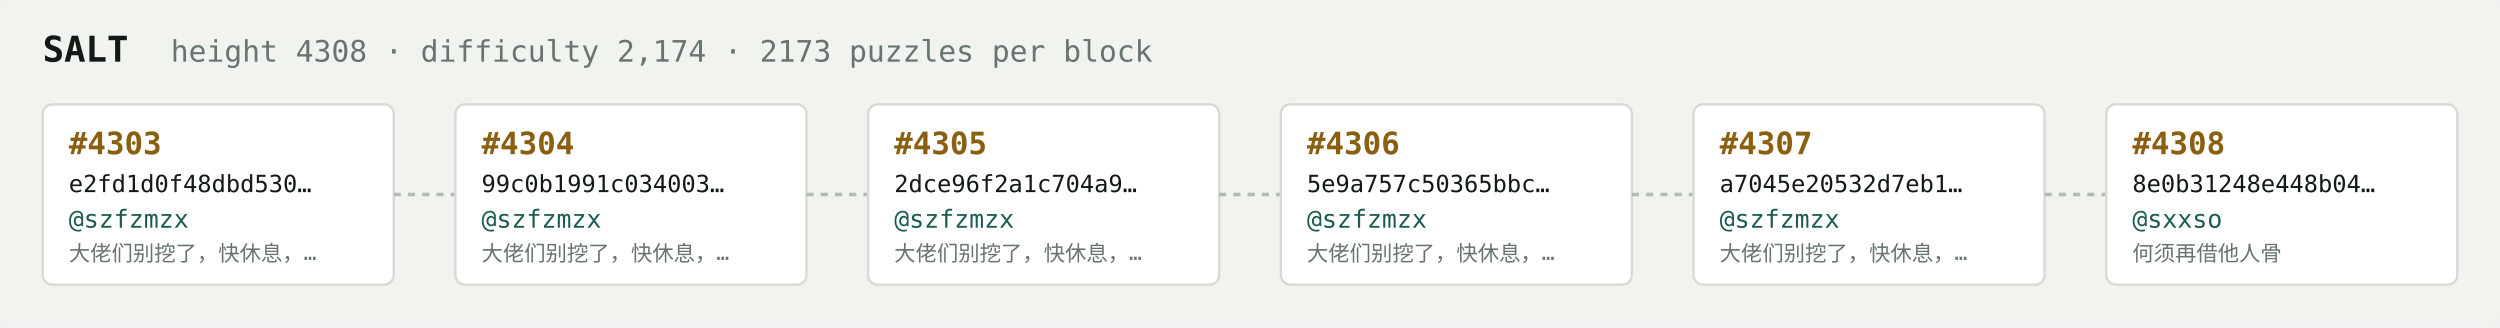
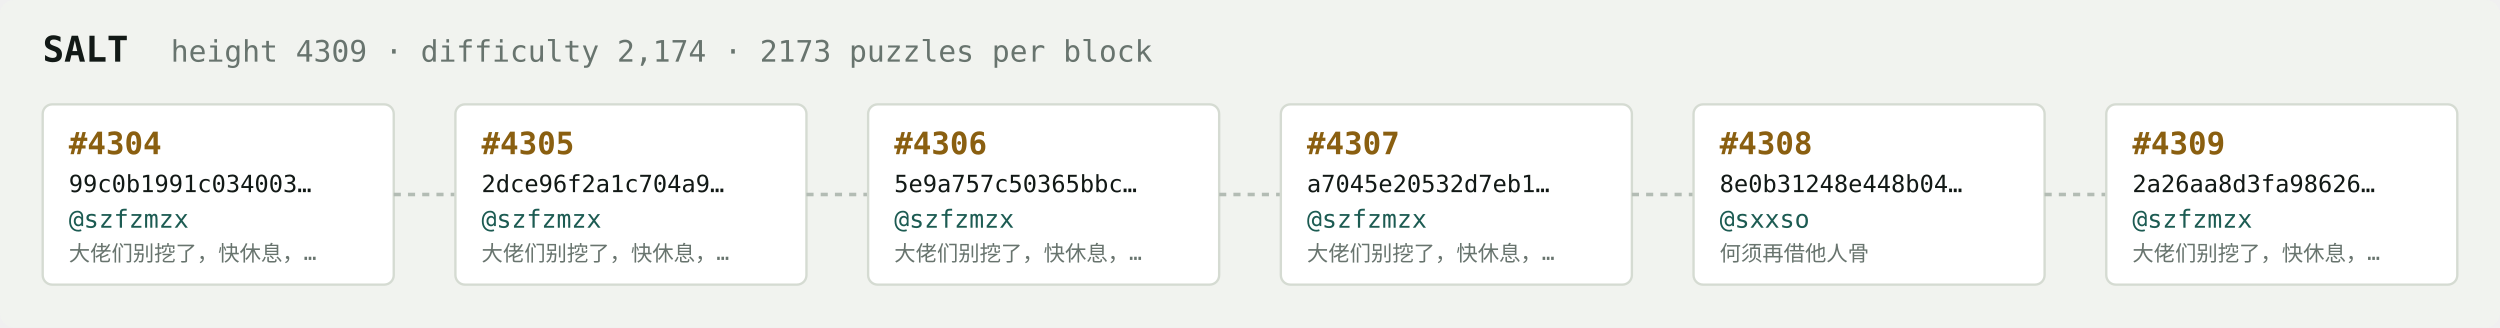
<svg xmlns="http://www.w3.org/2000/svg" width="1054" height="138" viewBox="0 0 1054 138" font-family="ui-monospace,SFMono-Regular,Menlo,monospace">
  <rect fill="#f1f3ef" width="1054" height="138" rx="6" />
  <text x="18" y="26" fill="#121916" font-size="15" font-weight="700">SALT</text>
-   <text x="72" y="26" fill="#68746e" font-size="12.5">height 4308 · difficulty 2,174 · 2173 puzzles per block</text>
+   <text x="72" y="26" fill="#68746e" font-size="12.5">height 4309 · difficulty 2,174 · 2173 puzzles per block</text>
  <rect x="18" y="44" width="148" height="76" rx="4" fill="#ffffff" stroke="#d5dbd2" stroke-width="1" />
-   <text x="29" y="65" fill="#8a5f10" font-size="13" font-weight="700">#4303</text>
-   <text x="29" y="81" fill="#121916" font-size="10">e2fd1d0f48dbd530…</text>
+   <text x="29" y="65" fill="#8a5f10" font-size="13" font-weight="700">#4304</text>
+   <text x="29" y="81" fill="#121916" font-size="10">99c0b1991c034003…</text>
  <text x="29" y="96" fill="#1c5b52" font-size="10.5">@szfzmzx</text>
  <text x="29" y="110" fill="#68746e" font-size="9">大佬们别挖了，快休息，…</text>
  <line x1="166" y1="82.0" x2="192" y2="82.0" stroke="#b3bcb4" stroke-width="1.5" stroke-dasharray="3 3" />
  <rect x="192" y="44" width="148" height="76" rx="4" fill="#ffffff" stroke="#d5dbd2" stroke-width="1" />
-   <text x="203" y="65" fill="#8a5f10" font-size="13" font-weight="700">#4304</text>
-   <text x="203" y="81" fill="#121916" font-size="10">99c0b1991c034003…</text>
+   <text x="203" y="65" fill="#8a5f10" font-size="13" font-weight="700">#4305</text>
+   <text x="203" y="81" fill="#121916" font-size="10">2dce96f2a1c704a9…</text>
  <text x="203" y="96" fill="#1c5b52" font-size="10.5">@szfzmzx</text>
  <text x="203" y="110" fill="#68746e" font-size="9">大佬们别挖了，快休息，…</text>
  <line x1="340" y1="82.0" x2="366" y2="82.0" stroke="#b3bcb4" stroke-width="1.5" stroke-dasharray="3 3" />
  <rect x="366" y="44" width="148" height="76" rx="4" fill="#ffffff" stroke="#d5dbd2" stroke-width="1" />
-   <text x="377" y="65" fill="#8a5f10" font-size="13" font-weight="700">#4305</text>
-   <text x="377" y="81" fill="#121916" font-size="10">2dce96f2a1c704a9…</text>
+   <text x="377" y="65" fill="#8a5f10" font-size="13" font-weight="700">#4306</text>
+   <text x="377" y="81" fill="#121916" font-size="10">5e9a757c50365bbc…</text>
  <text x="377" y="96" fill="#1c5b52" font-size="10.5">@szfzmzx</text>
  <text x="377" y="110" fill="#68746e" font-size="9">大佬们别挖了，快休息，…</text>
  <line x1="514" y1="82.0" x2="540" y2="82.0" stroke="#b3bcb4" stroke-width="1.5" stroke-dasharray="3 3" />
  <rect x="540" y="44" width="148" height="76" rx="4" fill="#ffffff" stroke="#d5dbd2" stroke-width="1" />
-   <text x="551" y="65" fill="#8a5f10" font-size="13" font-weight="700">#4306</text>
-   <text x="551" y="81" fill="#121916" font-size="10">5e9a757c50365bbc…</text>
+   <text x="551" y="65" fill="#8a5f10" font-size="13" font-weight="700">#4307</text>
+   <text x="551" y="81" fill="#121916" font-size="10">a7045e20532d7eb1…</text>
  <text x="551" y="96" fill="#1c5b52" font-size="10.5">@szfzmzx</text>
  <text x="551" y="110" fill="#68746e" font-size="9">大佬们别挖了，快休息，…</text>
  <line x1="688" y1="82.0" x2="714" y2="82.0" stroke="#b3bcb4" stroke-width="1.5" stroke-dasharray="3 3" />
  <rect x="714" y="44" width="148" height="76" rx="4" fill="#ffffff" stroke="#d5dbd2" stroke-width="1" />
-   <text x="725" y="65" fill="#8a5f10" font-size="13" font-weight="700">#4307</text>
-   <text x="725" y="81" fill="#121916" font-size="10">a7045e20532d7eb1…</text>
-   <text x="725" y="96" fill="#1c5b52" font-size="10.5">@szfzmzx</text>
-   <text x="725" y="110" fill="#68746e" font-size="9">大佬们别挖了，快休息，…</text>
+   <text x="725" y="65" fill="#8a5f10" font-size="13" font-weight="700">#4308</text>
+   <text x="725" y="81" fill="#121916" font-size="10">8e0b31248e448b04…</text>
+   <text x="725" y="96" fill="#1c5b52" font-size="10.5">@sxxso</text>
+   <text x="725" y="110" fill="#68746e" font-size="9">何须再借他人骨</text>
  <line x1="862" y1="82.0" x2="888" y2="82.0" stroke="#b3bcb4" stroke-width="1.5" stroke-dasharray="3 3" />
  <rect x="888" y="44" width="148" height="76" rx="4" fill="#ffffff" stroke="#d5dbd2" stroke-width="1" />
-   <text x="899" y="65" fill="#8a5f10" font-size="13" font-weight="700">#4308</text>
-   <text x="899" y="81" fill="#121916" font-size="10">8e0b31248e448b04…</text>
-   <text x="899" y="96" fill="#1c5b52" font-size="10.5">@sxxso</text>
-   <text x="899" y="110" fill="#68746e" font-size="9">何须再借他人骨</text>
+   <text x="899" y="65" fill="#8a5f10" font-size="13" font-weight="700">#4309</text>
+   <text x="899" y="81" fill="#121916" font-size="10">2a26aa8d3fa98626…</text>
+   <text x="899" y="96" fill="#1c5b52" font-size="10.5">@szfzmzx</text>
+   <text x="899" y="110" fill="#68746e" font-size="9">大佬们别挖了，快休息，…</text>
</svg>
